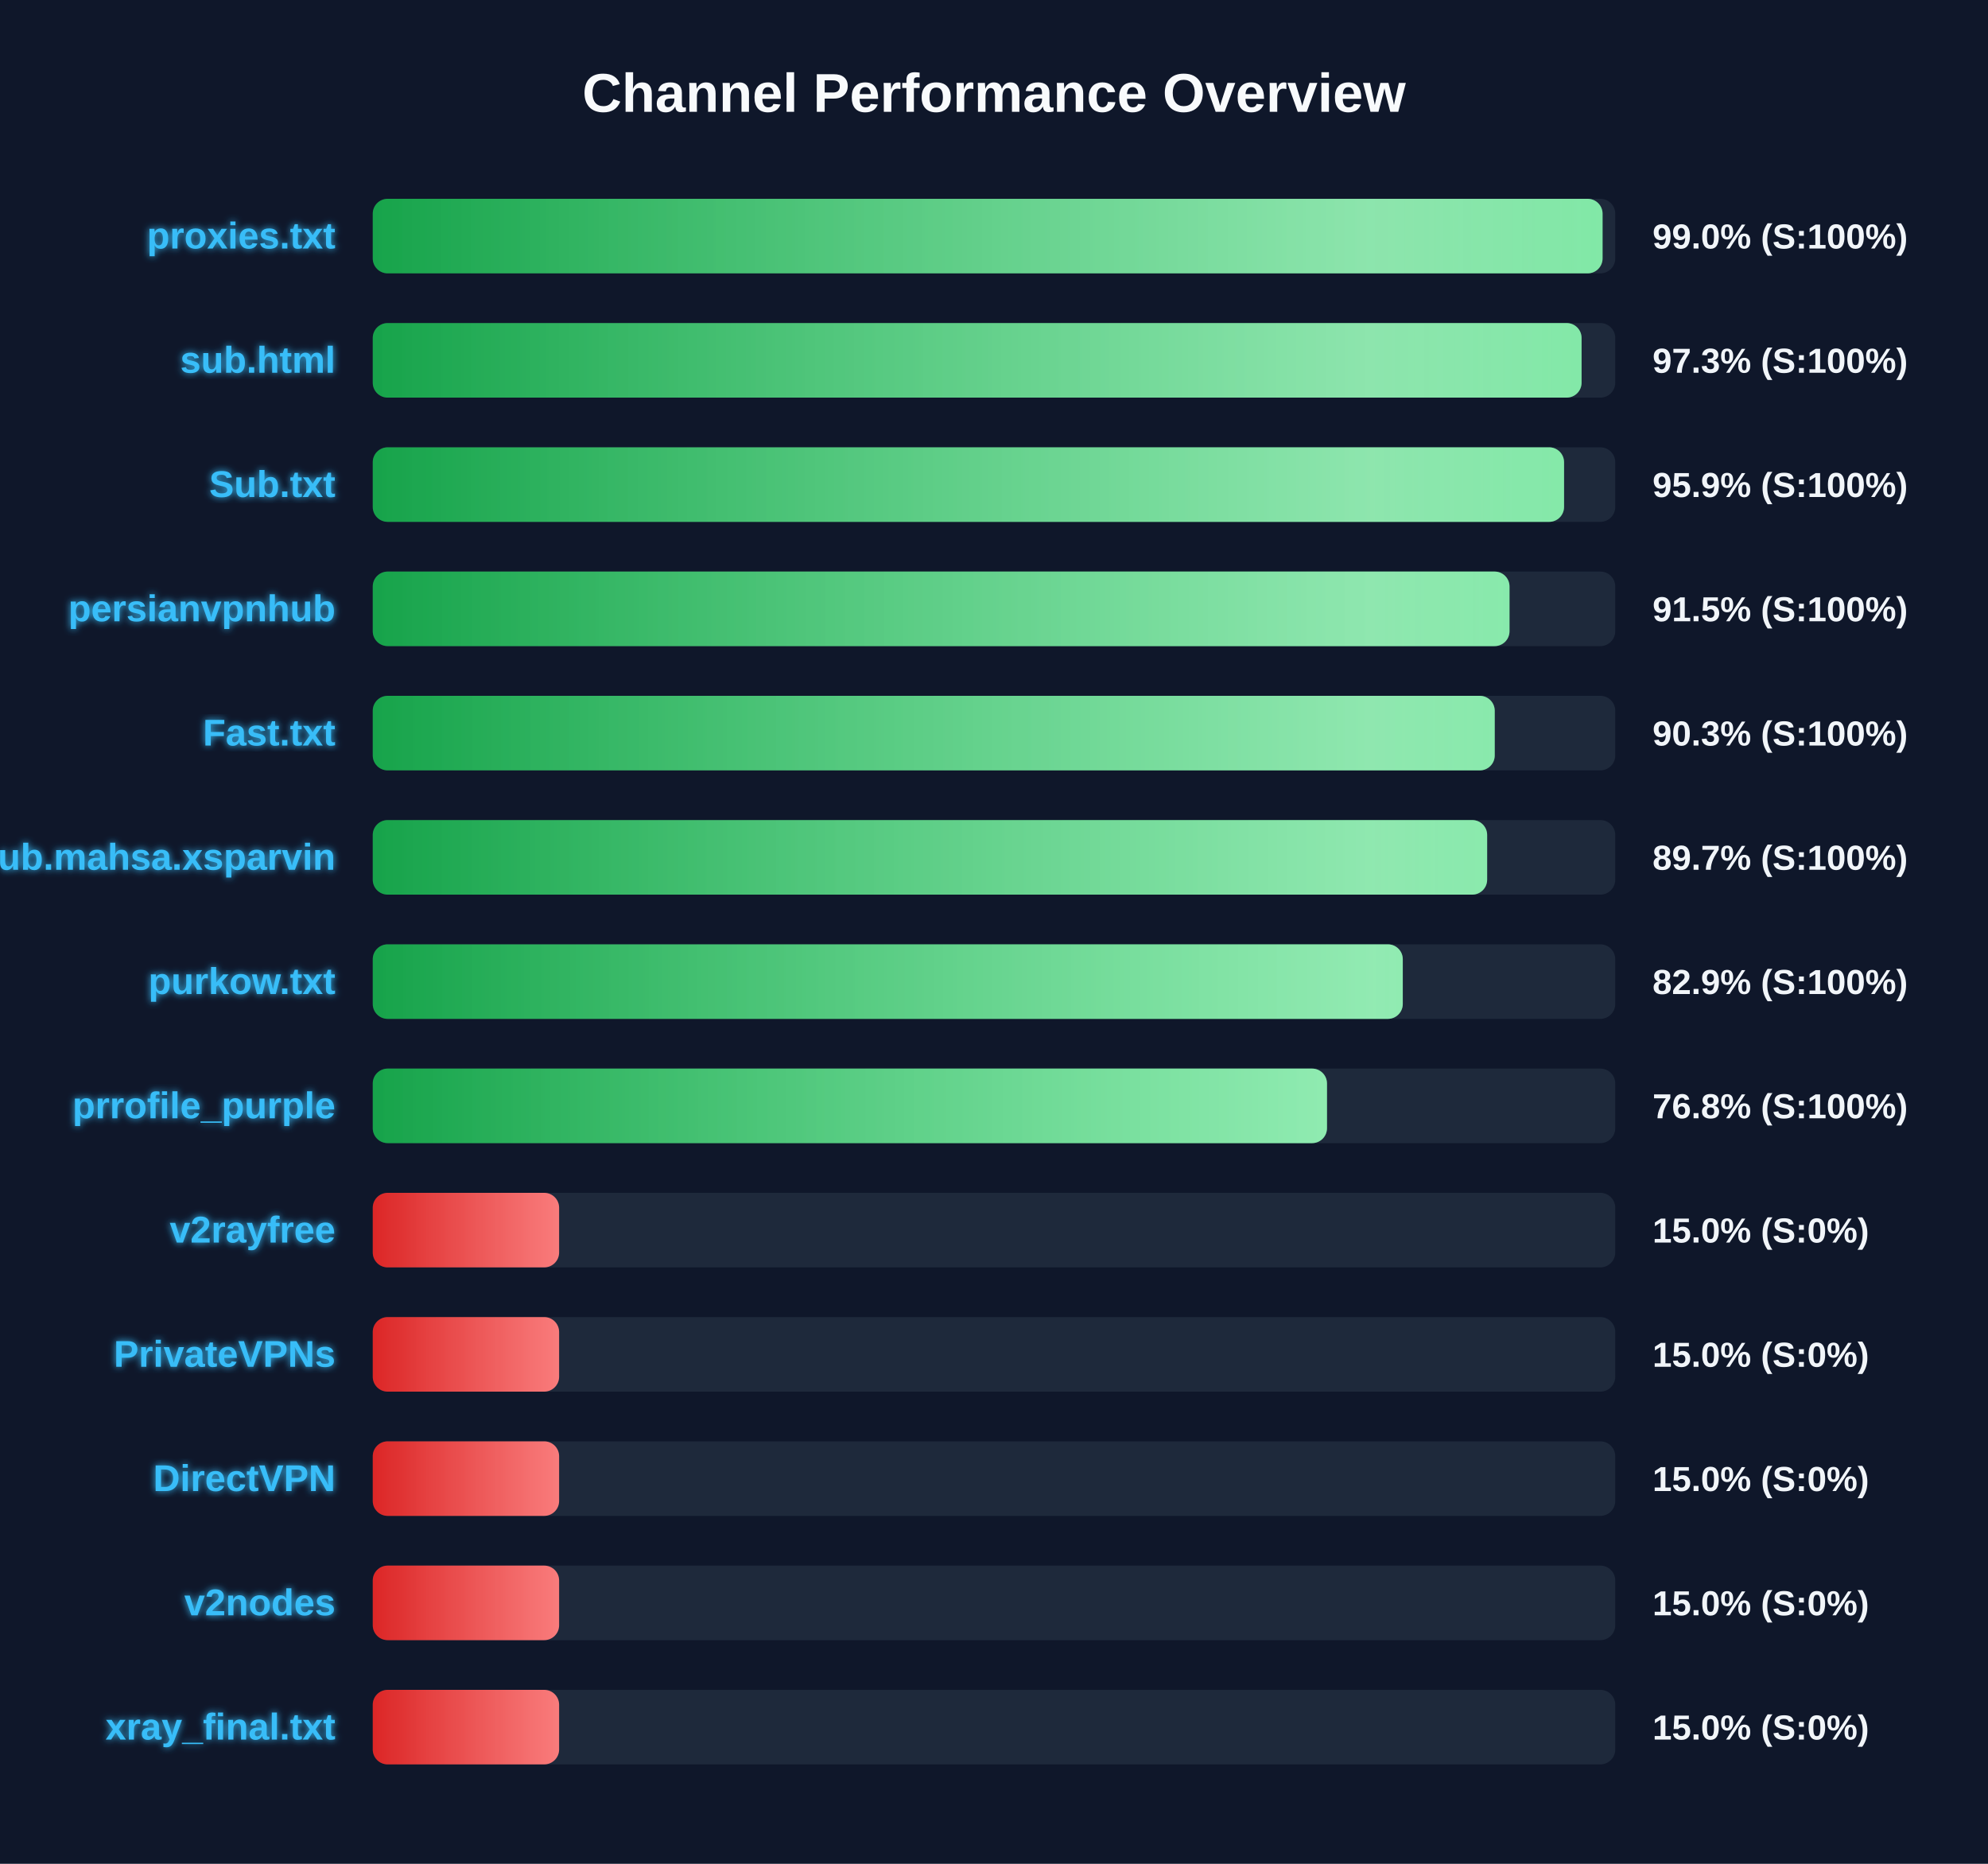
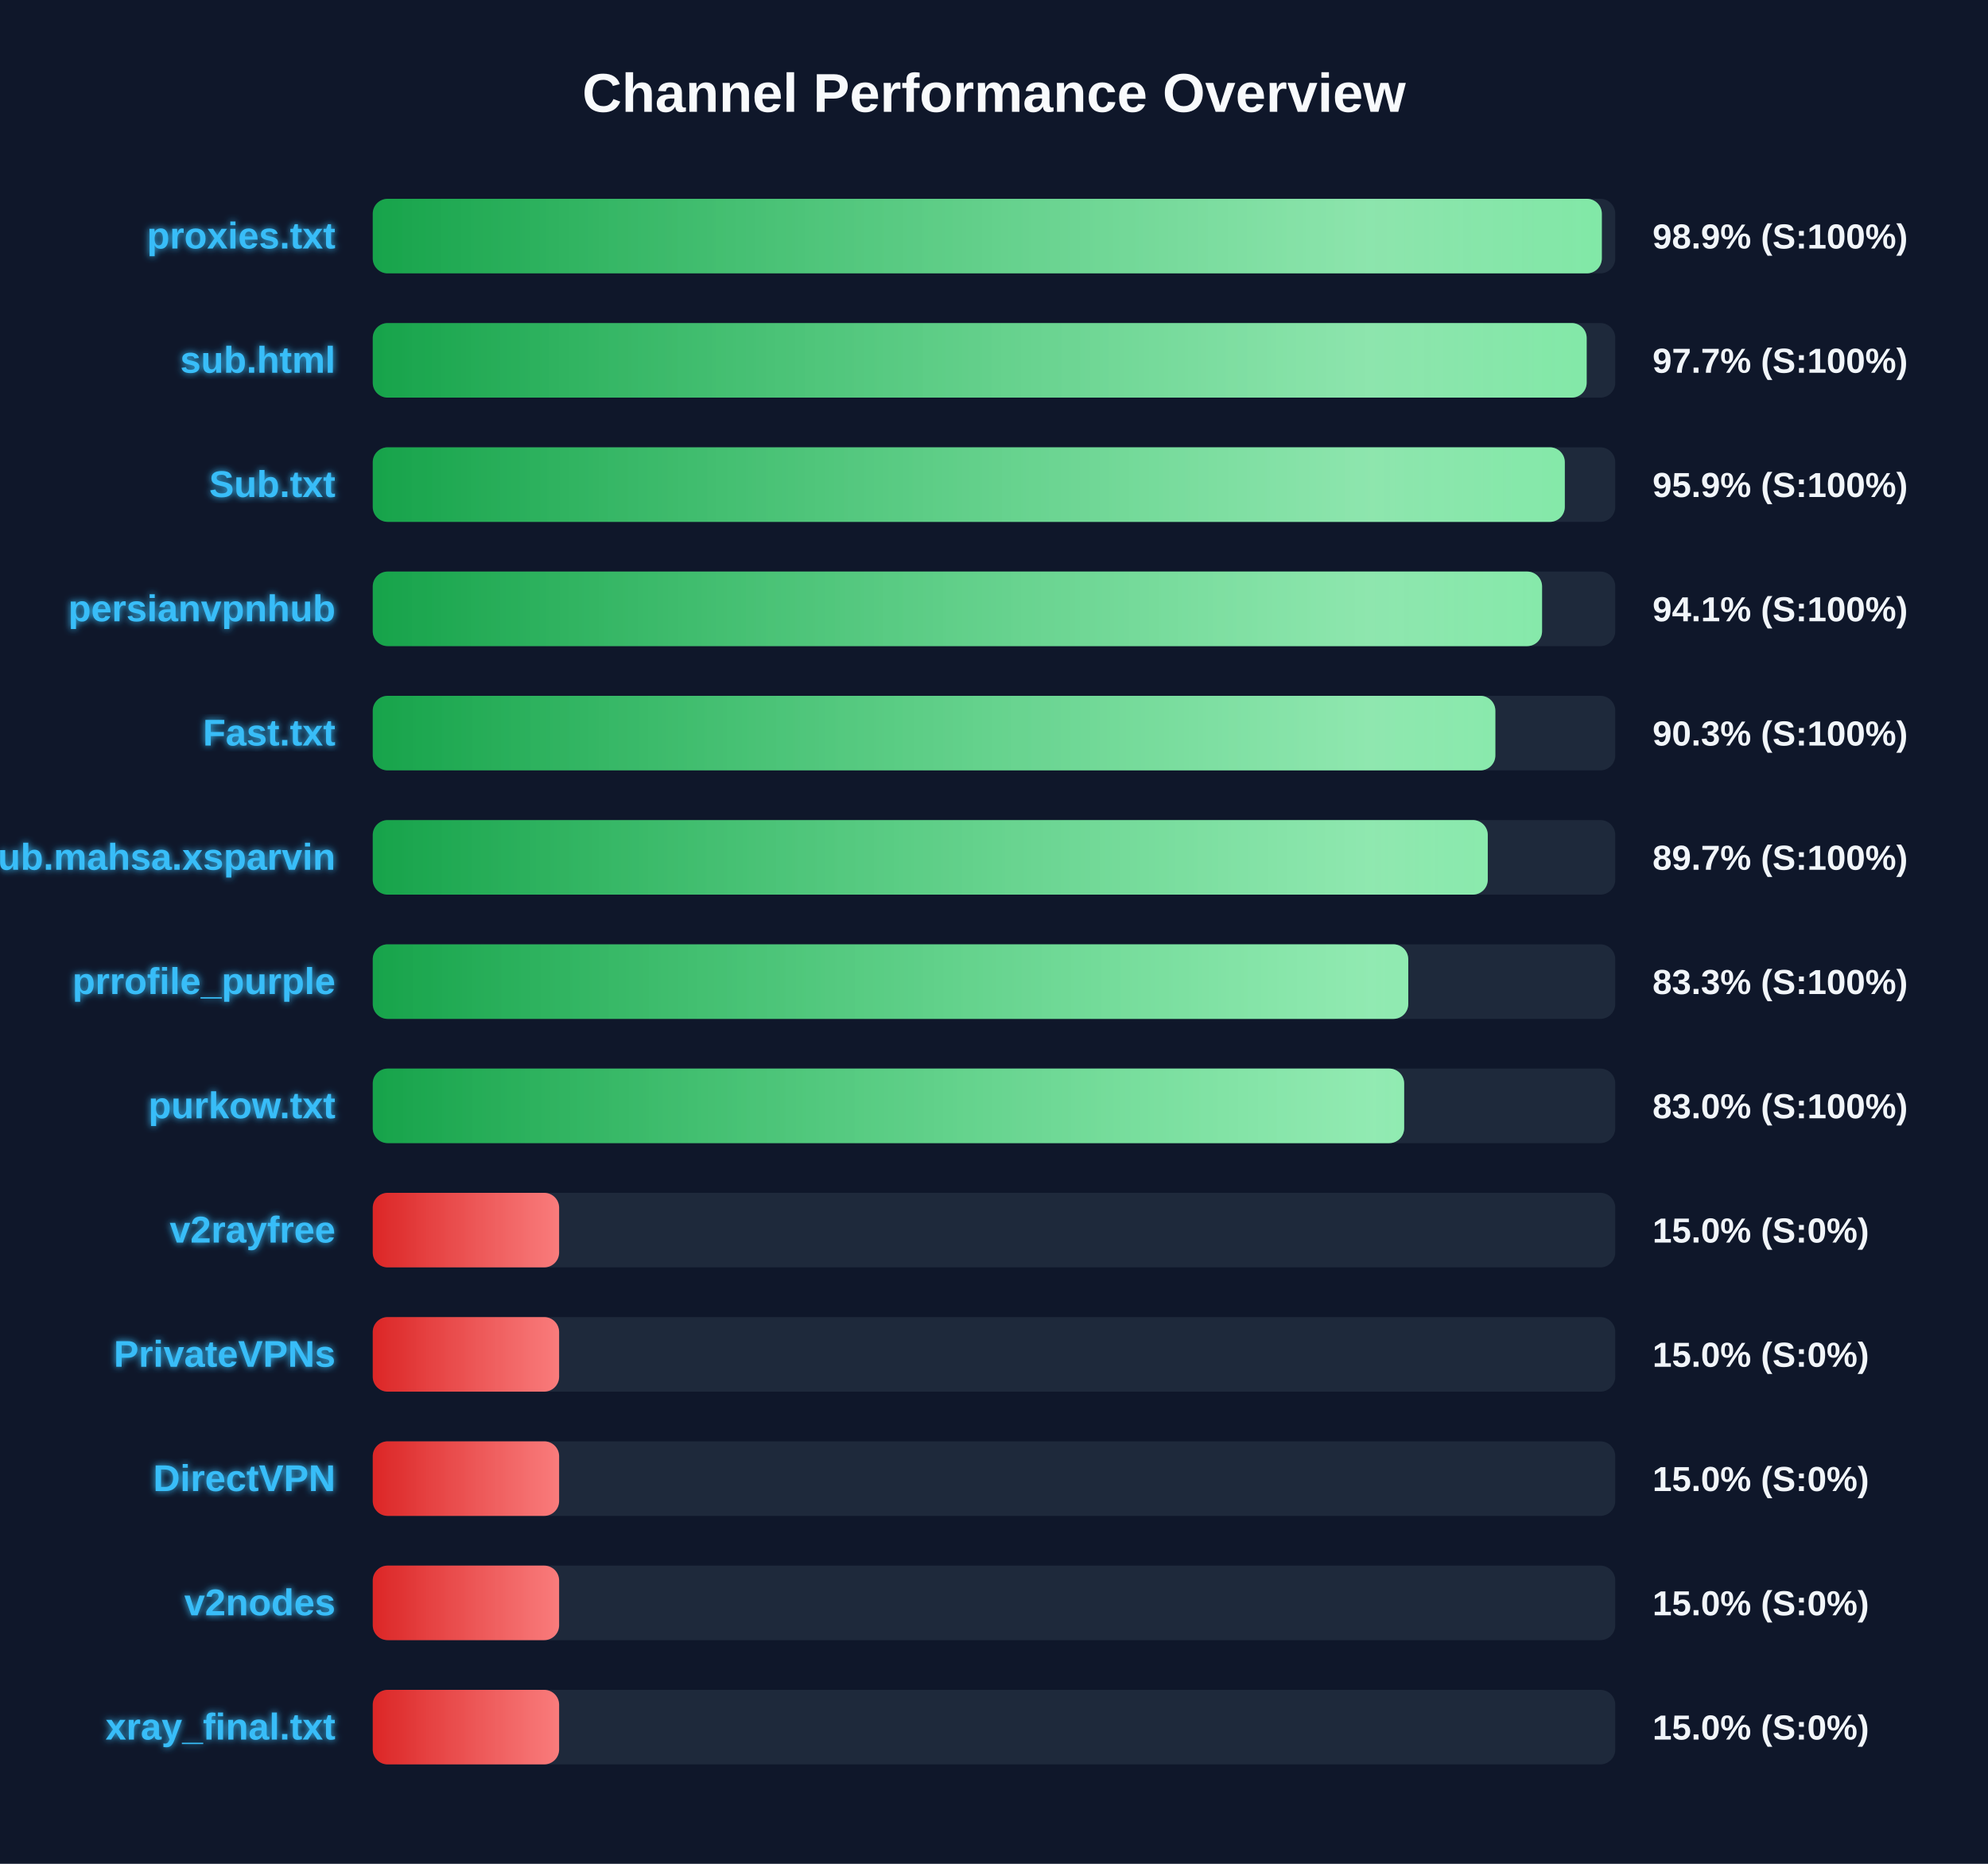
<svg xmlns="http://www.w3.org/2000/svg" width="800" height="750" version="1.1">
  <defs>
    <linearGradient id="grad-green" x1="0%" y1="0%" x2="100%" y2="0%">
      <stop offset="0%" stop-color="#16a34a" />
      <stop offset="100%" stop-color="#4ade80" />
    </linearGradient>
    <linearGradient id="grad-yellow" x1="0%" y1="0%" x2="100%" y2="0%">
      <stop offset="0%" stop-color="#ca8a04" />
      <stop offset="100%" stop-color="#fde047" />
    </linearGradient>
    <linearGradient id="grad-red" x1="0%" y1="0%" x2="100%" y2="0%">
      <stop offset="0%" stop-color="#dc2626" />
      <stop offset="100%" stop-color="#f87171" />
    </linearGradient>
    <linearGradient id="shimmer" x1="0%" y1="0%" x2="100%" y2="0%">
      <stop offset="0%" stop-color="rgba(255,255,255,0)" />
      <stop offset="50%" stop-color="rgba(255,255,255,0.4)" />
      <stop offset="100%" stop-color="rgba(255,255,255,0)" />
    </linearGradient>
    <filter id="glow" x="-20%" y="-20%" width="140%" height="140%">
      <feGaussianBlur stdDeviation="1.5" result="blur" />
      <feComposite in="SourceGraphic" in2="blur" operator="over" />
    </filter>
  </defs>
  <style>
        .bg-rect { fill: #0f172a; }
        .title { font: bold 22px 'Segoe UI', Arial, sans-serif; fill: #f8fafc; }
        .row { font: bold 15px 'Segoe UI', Arial, sans-serif; fill: #38bdf8; filter: url(#glow); }
        .score { font: bold 14px 'Segoe UI', Arial, sans-serif; fill: #f1f5f9; }
        @keyframes shimmer-anim {
            0% { transform: translateX(-100%); }
            100% { transform: translateX(200%); }
        }
        .shimmer-rect {
            animation: shimmer-anim 2.5s infinite linear;
        }
    </style>
  <rect width="100%" height="100%" class="bg-rect" />
  <text x="400" y="45" text-anchor="middle" class="title">Channel Performance Overview</text>
  <rect x="150" y="80" width="500" height="30" fill="#1e293b" rx="6" />
  <clipPath id="clip-0">
-     <rect x="150" y="80" width="494.9" height="30" rx="6" />
+     <rect x="150" y="80" width="494.6" height="30" rx="6" />
  </clipPath>
-   <rect x="150" y="80" width="494.9" height="30" fill="url(#grad-green)" rx="6" />
+   <rect x="150" y="80" width="494.6" height="30" fill="url(#grad-green)" rx="6" />
  <g clip-path="url(#clip-0)">
    <rect x="150" y="80" width="100%" height="30" fill="url(#shimmer)" class="shimmer-rect" />
  </g>
  <text x="135" y="100" text-anchor="end" class="row">proxies.txt</text>
-   <text x="665" y="100" text-anchor="start" class="score">99.0% (S:100%)</text>
+   <text x="665" y="100" text-anchor="start" class="score">98.9% (S:100%)</text>
  <rect x="150" y="130" width="500" height="30" fill="#1e293b" rx="6" />
  <clipPath id="clip-1">
-     <rect x="150" y="130" width="486.45" height="30" rx="6" />
+     <rect x="150" y="130" width="488.5" height="30" rx="6" />
  </clipPath>
-   <rect x="150" y="130" width="486.45" height="30" fill="url(#grad-green)" rx="6" />
+   <rect x="150" y="130" width="488.5" height="30" fill="url(#grad-green)" rx="6" />
  <g clip-path="url(#clip-1)">
    <rect x="150" y="130" width="100%" height="30" fill="url(#shimmer)" class="shimmer-rect" />
  </g>
  <text x="135" y="150" text-anchor="end" class="row">sub.html</text>
-   <text x="665" y="150" text-anchor="start" class="score">97.3% (S:100%)</text>
+   <text x="665" y="150" text-anchor="start" class="score">97.7% (S:100%)</text>
  <rect x="150" y="180" width="500" height="30" fill="#1e293b" rx="6" />
  <clipPath id="clip-2">
-     <rect x="150" y="180" width="479.4" height="30" rx="6" />
+     <rect x="150" y="180" width="479.7" height="30" rx="6" />
  </clipPath>
-   <rect x="150" y="180" width="479.4" height="30" fill="url(#grad-green)" rx="6" />
+   <rect x="150" y="180" width="479.7" height="30" fill="url(#grad-green)" rx="6" />
  <g clip-path="url(#clip-2)">
    <rect x="150" y="180" width="100%" height="30" fill="url(#shimmer)" class="shimmer-rect" />
  </g>
  <text x="135" y="200" text-anchor="end" class="row">Sub.txt</text>
  <text x="665" y="200" text-anchor="start" class="score">95.9% (S:100%)</text>
  <rect x="150" y="230" width="500" height="30" fill="#1e293b" rx="6" />
  <clipPath id="clip-3">
-     <rect x="150" y="230" width="457.45" height="30" rx="6" />
+     <rect x="150" y="230" width="470.55" height="30" rx="6" />
  </clipPath>
-   <rect x="150" y="230" width="457.45" height="30" fill="url(#grad-green)" rx="6" />
+   <rect x="150" y="230" width="470.55" height="30" fill="url(#grad-green)" rx="6" />
  <g clip-path="url(#clip-3)">
    <rect x="150" y="230" width="100%" height="30" fill="url(#shimmer)" class="shimmer-rect" />
  </g>
  <text x="135" y="250" text-anchor="end" class="row">persianvpnhub</text>
-   <text x="665" y="250" text-anchor="start" class="score">91.5% (S:100%)</text>
+   <text x="665" y="250" text-anchor="start" class="score">94.1% (S:100%)</text>
  <rect x="150" y="280" width="500" height="30" fill="#1e293b" rx="6" />
  <clipPath id="clip-4">
-     <rect x="150" y="280" width="451.5" height="30" rx="6" />
+     <rect x="150" y="280" width="451.75" height="30" rx="6" />
  </clipPath>
-   <rect x="150" y="280" width="451.5" height="30" fill="url(#grad-green)" rx="6" />
+   <rect x="150" y="280" width="451.75" height="30" fill="url(#grad-green)" rx="6" />
  <g clip-path="url(#clip-4)">
    <rect x="150" y="280" width="100%" height="30" fill="url(#shimmer)" class="shimmer-rect" />
  </g>
  <text x="135" y="300" text-anchor="end" class="row">Fast.txt</text>
  <text x="665" y="300" text-anchor="start" class="score">90.3% (S:100%)</text>
  <rect x="150" y="330" width="500" height="30" fill="#1e293b" rx="6" />
  <clipPath id="clip-5">
-     <rect x="150" y="330" width="448.45" height="30" rx="6" />
+     <rect x="150" y="330" width="448.7" height="30" rx="6" />
  </clipPath>
-   <rect x="150" y="330" width="448.45" height="30" fill="url(#grad-green)" rx="6" />
+   <rect x="150" y="330" width="448.7" height="30" fill="url(#grad-green)" rx="6" />
  <g clip-path="url(#clip-5)">
    <rect x="150" y="330" width="100%" height="30" fill="url(#shimmer)" class="shimmer-rect" />
  </g>
  <text x="135" y="350" text-anchor="end" class="row">Sub.mahsa.xsparvin</text>
  <text x="665" y="350" text-anchor="start" class="score">89.7% (S:100%)</text>
  <rect x="150" y="380" width="500" height="30" fill="#1e293b" rx="6" />
  <clipPath id="clip-6">
-     <rect x="150" y="380" width="414.5" height="30" rx="6" />
+     <rect x="150" y="380" width="416.7" height="30" rx="6" />
  </clipPath>
-   <rect x="150" y="380" width="414.5" height="30" fill="url(#grad-green)" rx="6" />
+   <rect x="150" y="380" width="416.7" height="30" fill="url(#grad-green)" rx="6" />
  <g clip-path="url(#clip-6)">
    <rect x="150" y="380" width="100%" height="30" fill="url(#shimmer)" class="shimmer-rect" />
  </g>
-   <text x="135" y="400" text-anchor="end" class="row">purkow.txt</text>
-   <text x="665" y="400" text-anchor="start" class="score">82.9% (S:100%)</text>
+   <text x="135" y="400" text-anchor="end" class="row">prrofile_purple</text>
+   <text x="665" y="400" text-anchor="start" class="score">83.3% (S:100%)</text>
  <rect x="150" y="430" width="500" height="30" fill="#1e293b" rx="6" />
  <clipPath id="clip-7">
-     <rect x="150" y="430" width="384.0" height="30" rx="6" />
+     <rect x="150" y="430" width="415.05" height="30" rx="6" />
  </clipPath>
-   <rect x="150" y="430" width="384.0" height="30" fill="url(#grad-green)" rx="6" />
+   <rect x="150" y="430" width="415.05" height="30" fill="url(#grad-green)" rx="6" />
  <g clip-path="url(#clip-7)">
    <rect x="150" y="430" width="100%" height="30" fill="url(#shimmer)" class="shimmer-rect" />
  </g>
-   <text x="135" y="450" text-anchor="end" class="row">prrofile_purple</text>
-   <text x="665" y="450" text-anchor="start" class="score">76.8% (S:100%)</text>
+   <text x="135" y="450" text-anchor="end" class="row">purkow.txt</text>
+   <text x="665" y="450" text-anchor="start" class="score">83.0% (S:100%)</text>
  <rect x="150" y="480" width="500" height="30" fill="#1e293b" rx="6" />
  <clipPath id="clip-8">
    <rect x="150" y="480" width="75.0" height="30" rx="6" />
  </clipPath>
  <rect x="150" y="480" width="75.0" height="30" fill="url(#grad-red)" rx="6" />
  <g clip-path="url(#clip-8)">
    <rect x="150" y="480" width="100%" height="30" fill="url(#shimmer)" class="shimmer-rect" />
  </g>
  <text x="135" y="500" text-anchor="end" class="row">v2rayfree</text>
  <text x="665" y="500" text-anchor="start" class="score">15.0% (S:0%)</text>
  <rect x="150" y="530" width="500" height="30" fill="#1e293b" rx="6" />
  <clipPath id="clip-9">
    <rect x="150" y="530" width="75.0" height="30" rx="6" />
  </clipPath>
  <rect x="150" y="530" width="75.0" height="30" fill="url(#grad-red)" rx="6" />
  <g clip-path="url(#clip-9)">
    <rect x="150" y="530" width="100%" height="30" fill="url(#shimmer)" class="shimmer-rect" />
  </g>
  <text x="135" y="550" text-anchor="end" class="row">PrivateVPNs</text>
  <text x="665" y="550" text-anchor="start" class="score">15.0% (S:0%)</text>
  <rect x="150" y="580" width="500" height="30" fill="#1e293b" rx="6" />
  <clipPath id="clip-10">
    <rect x="150" y="580" width="75.0" height="30" rx="6" />
  </clipPath>
  <rect x="150" y="580" width="75.0" height="30" fill="url(#grad-red)" rx="6" />
  <g clip-path="url(#clip-10)">
    <rect x="150" y="580" width="100%" height="30" fill="url(#shimmer)" class="shimmer-rect" />
  </g>
  <text x="135" y="600" text-anchor="end" class="row">DirectVPN</text>
  <text x="665" y="600" text-anchor="start" class="score">15.0% (S:0%)</text>
  <rect x="150" y="630" width="500" height="30" fill="#1e293b" rx="6" />
  <clipPath id="clip-11">
    <rect x="150" y="630" width="75.0" height="30" rx="6" />
  </clipPath>
  <rect x="150" y="630" width="75.0" height="30" fill="url(#grad-red)" rx="6" />
  <g clip-path="url(#clip-11)">
    <rect x="150" y="630" width="100%" height="30" fill="url(#shimmer)" class="shimmer-rect" />
  </g>
  <text x="135" y="650" text-anchor="end" class="row">v2nodes</text>
  <text x="665" y="650" text-anchor="start" class="score">15.0% (S:0%)</text>
  <rect x="150" y="680" width="500" height="30" fill="#1e293b" rx="6" />
  <clipPath id="clip-12">
    <rect x="150" y="680" width="75.0" height="30" rx="6" />
  </clipPath>
  <rect x="150" y="680" width="75.0" height="30" fill="url(#grad-red)" rx="6" />
  <g clip-path="url(#clip-12)">
    <rect x="150" y="680" width="100%" height="30" fill="url(#shimmer)" class="shimmer-rect" />
  </g>
  <text x="135" y="700" text-anchor="end" class="row">xray_final.txt</text>
  <text x="665" y="700" text-anchor="start" class="score">15.0% (S:0%)</text>
</svg>
